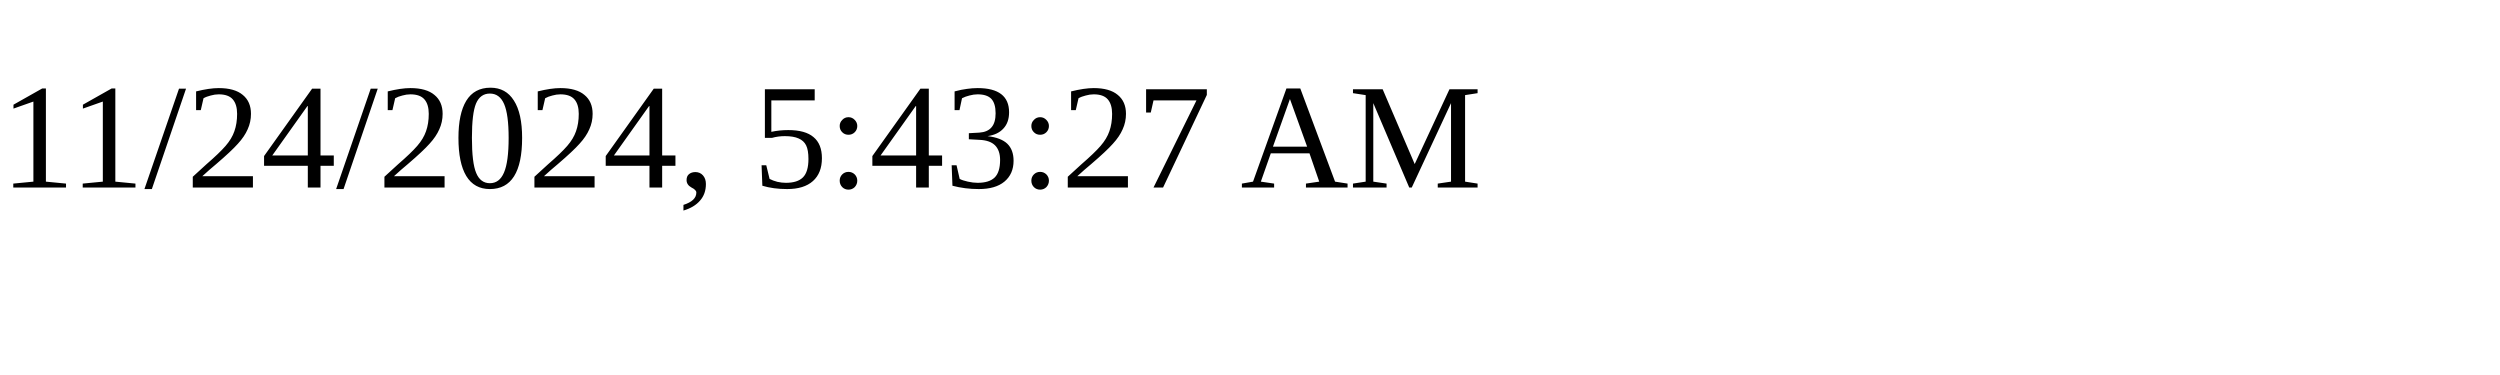
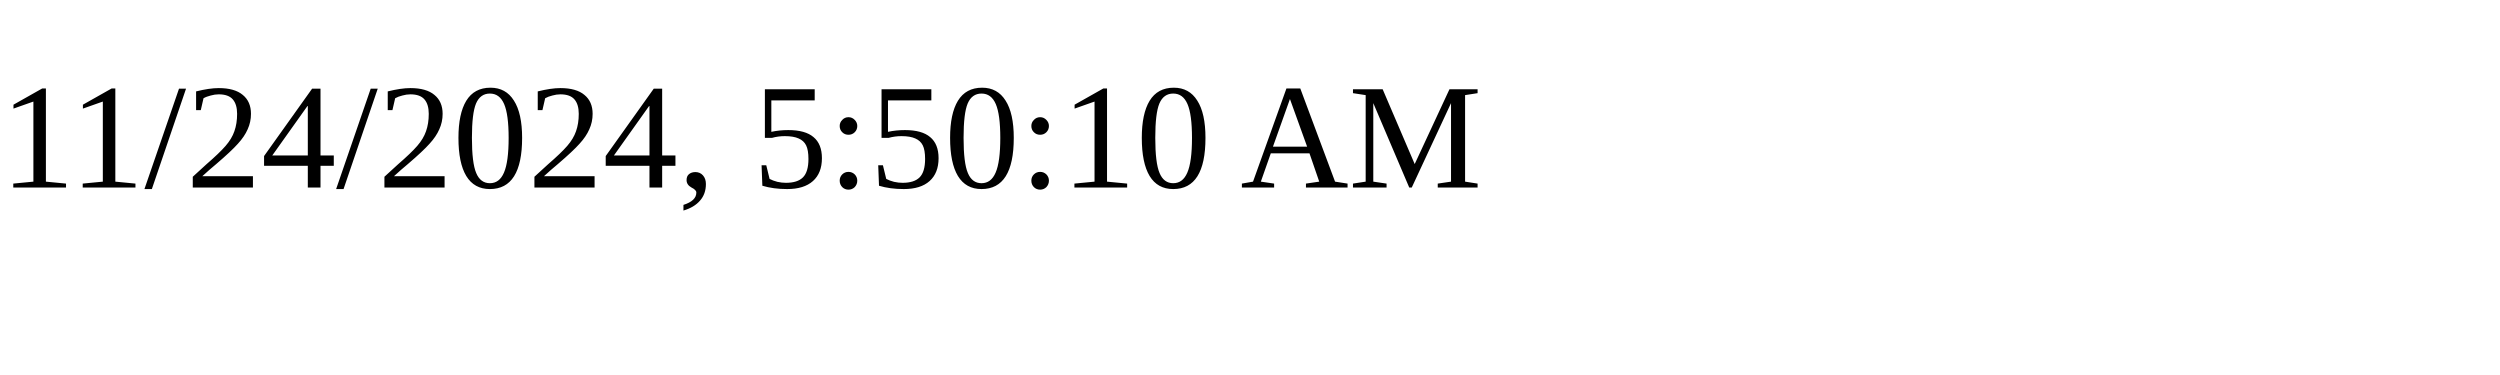
<svg xmlns="http://www.w3.org/2000/svg" height="30" width="200">
-   <text x="0" y="15">11/24/2024, 5:43:27 AM</text>
+   <text x="0" y="15">11/24/2024, 5:50:10 AM</text>
</svg>
